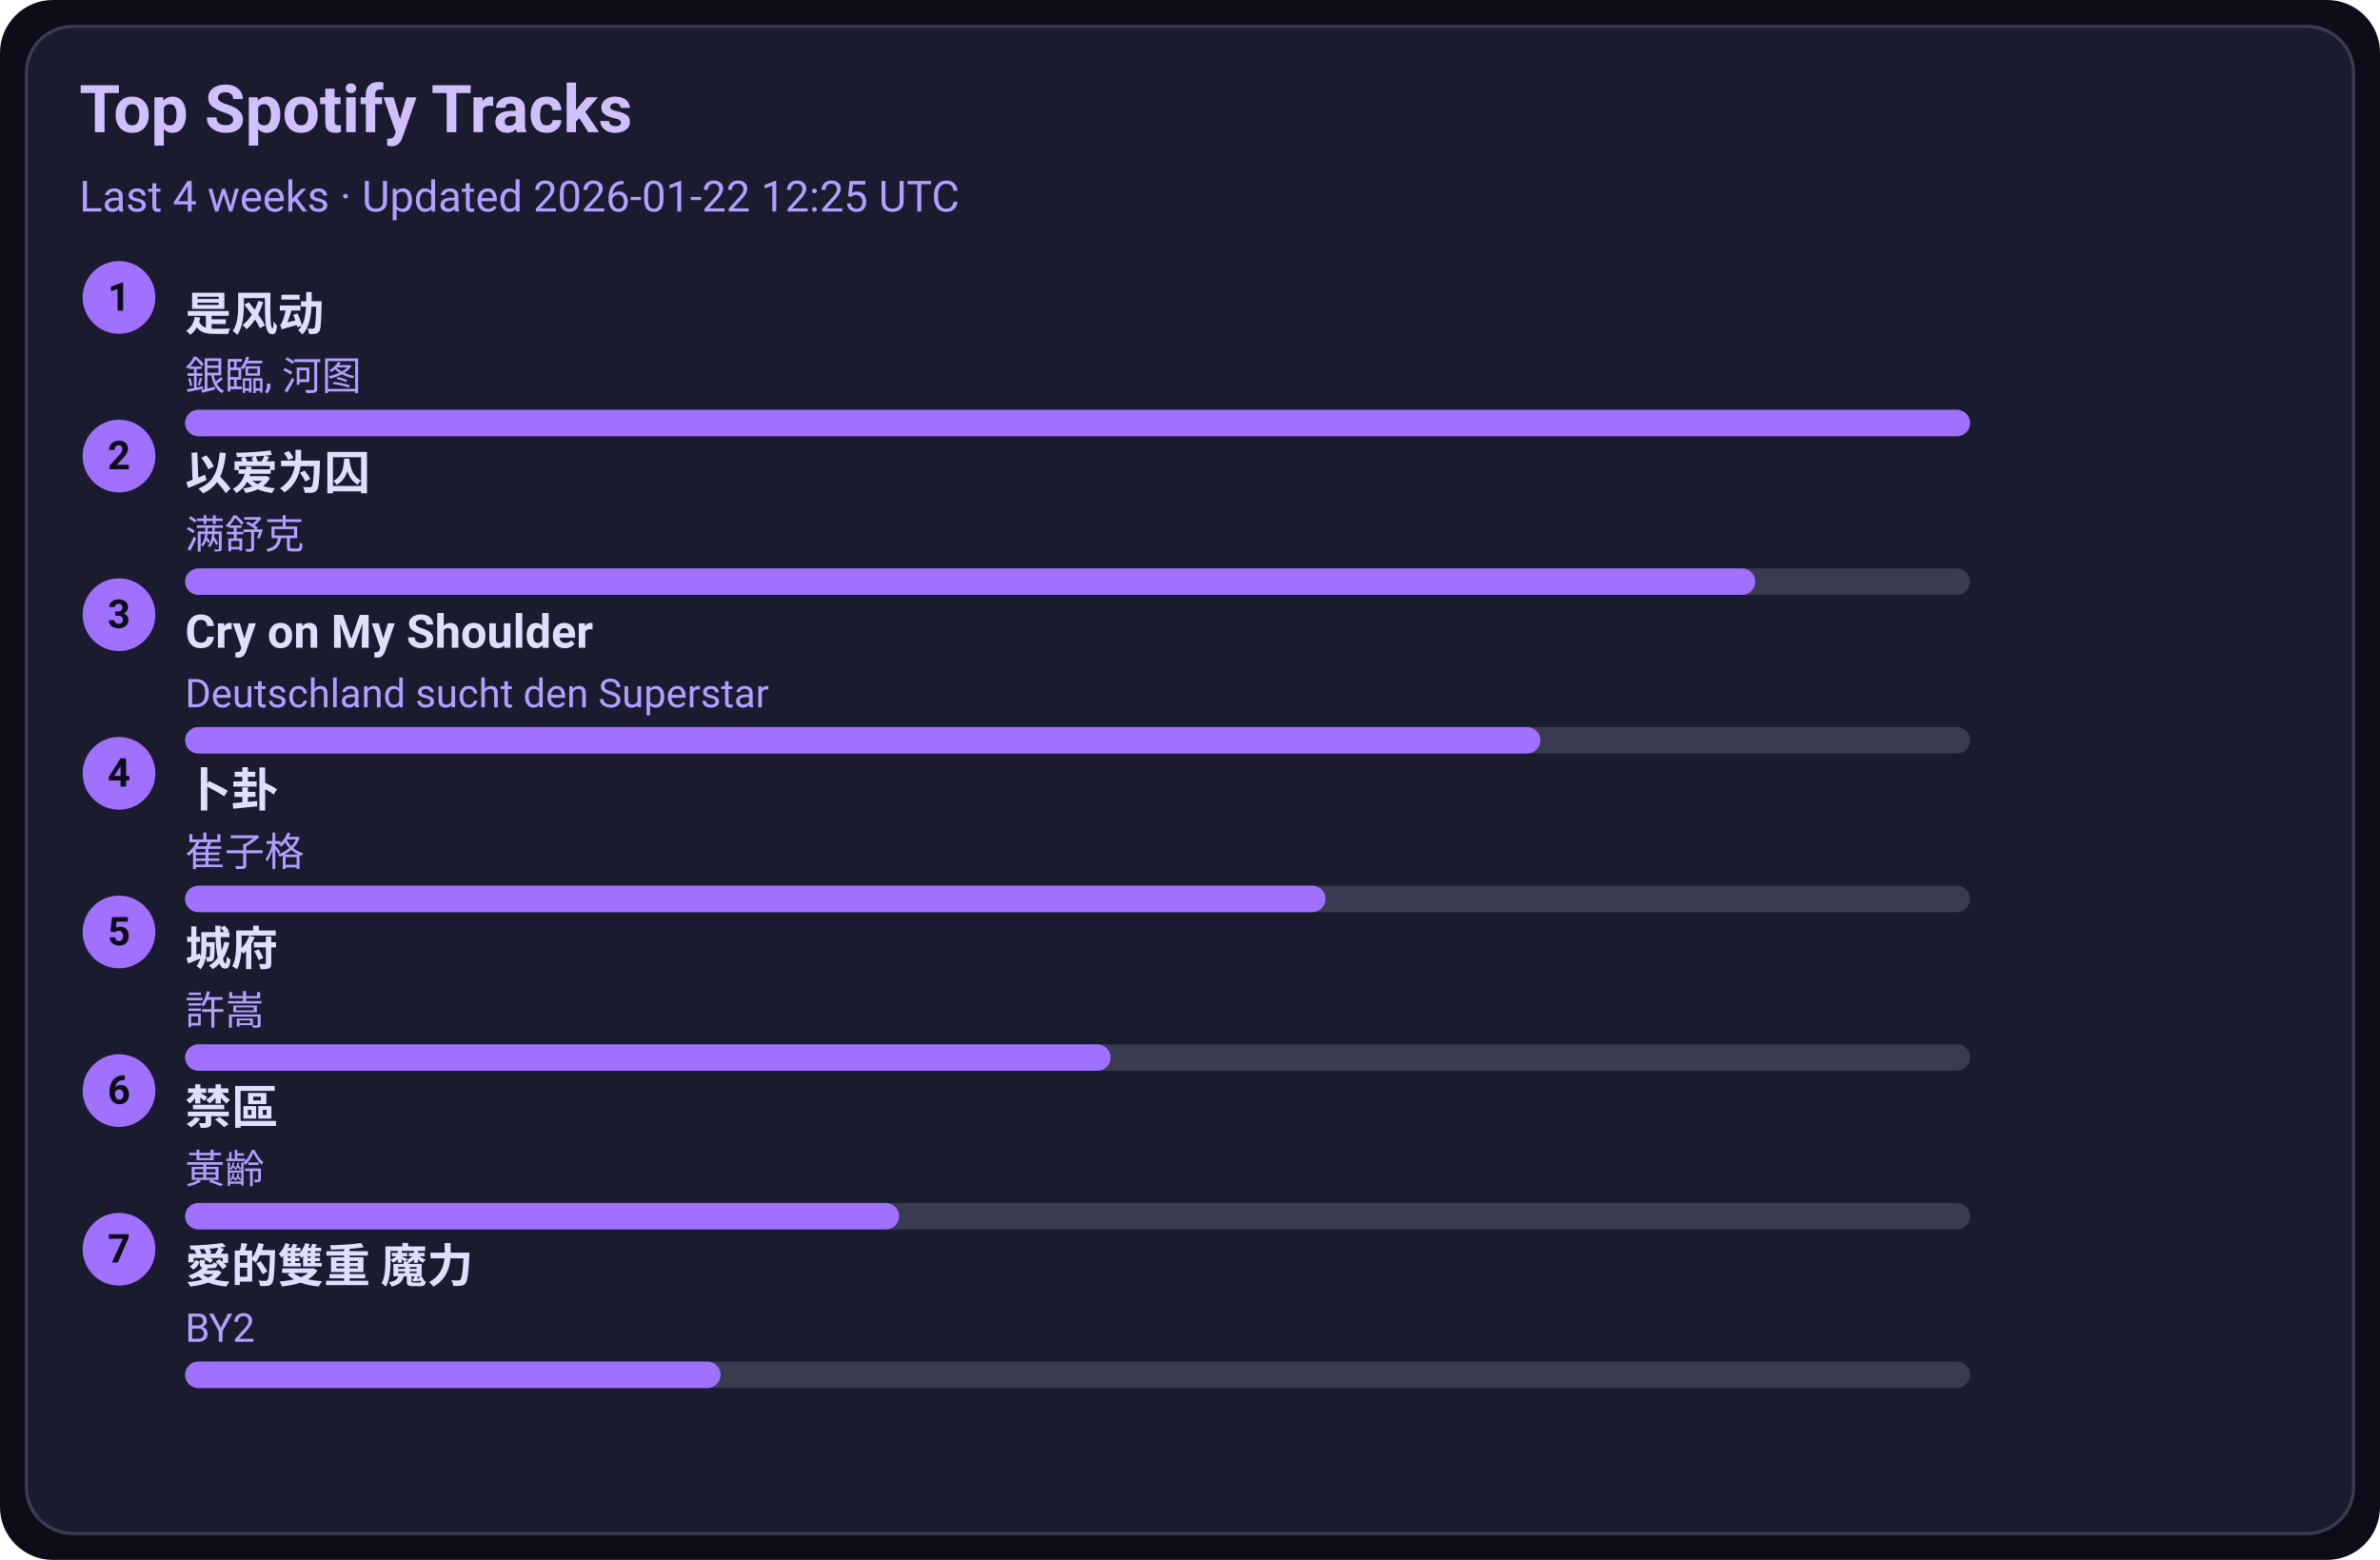
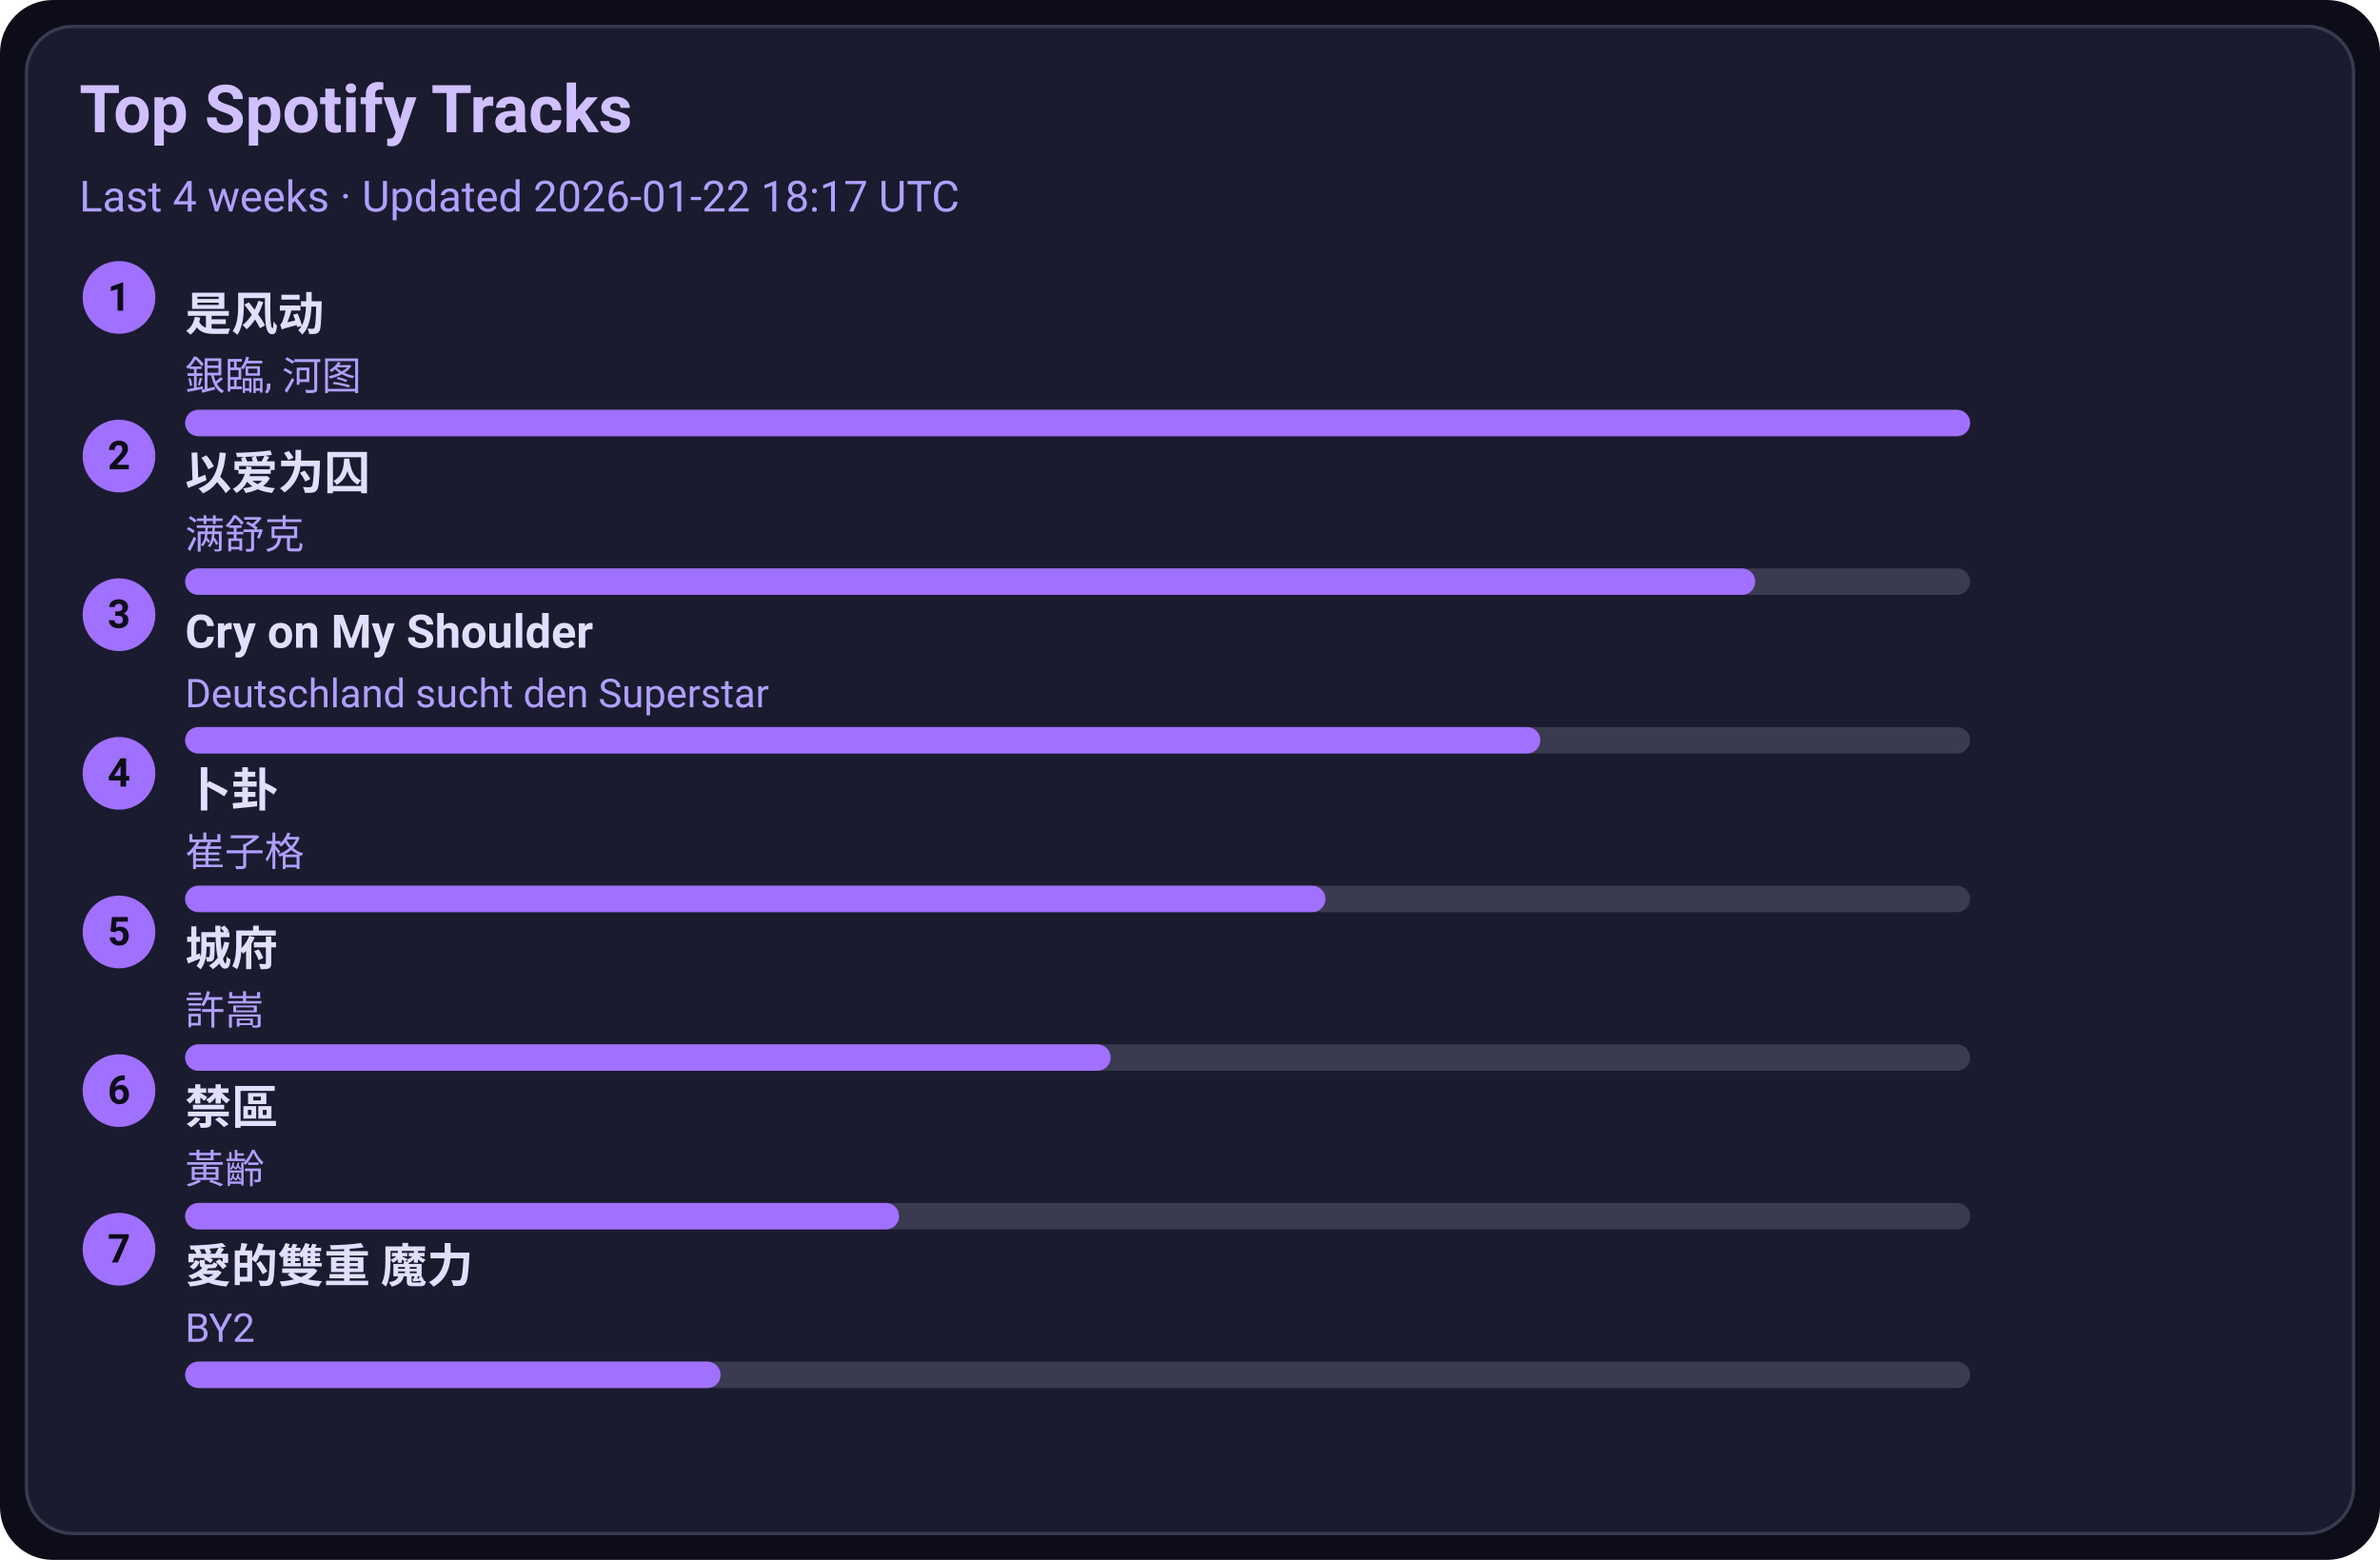
<svg xmlns="http://www.w3.org/2000/svg" width="720" height="472" viewBox="0 0 720 472">
  <style>text{font-family:-apple-system,BlinkMacSystemFont,Segoe UI,Roboto,Ubuntu,Helvetica Neue,Arial,Noto Sans,sans-serif}</style>
  <rect width="720" height="472" rx="16" fill="#0d0d1a" />
  <rect x="8" y="8" width="704" height="456" rx="14" fill="#1b1b2f" stroke="#3a3a50" />
  <text x="24" y="40" font-size="20" fill="#d0c0ff" font-weight="600">Top Spotify Tracks</text>
-   <text x="24" y="64" font-size="13" fill="#b0a0ff">Last 4 weeks · Updated 2026-01-22 12:25 UTC</text>
+   <text x="24" y="64" font-size="13" fill="#b0a0ff">Last 4 weeks · Updated 2026-01-22 18:17 UTC</text>
  <circle cx="36" cy="90" r="11" fill="#a070ff" />
  <text x="36" y="94" text-anchor="middle" font-size="12" fill="#0d0d1a" font-weight="700">1</text>
  <a href="https://open.spotify.com/track/3lePQ8c4jq7bTePsXEmslh" target="_blank" rel="noopener noreferrer">
    <text x="56" y="100" font-size="14" fill="#e0dfff" font-weight="600">是风动</text>
  </a>
  <text x="56" y="118" font-size="12" fill="#b0a0ff">銀臨, 河图</text>
  <rect x="56" y="124" width="540" height="8" rx="4" fill="#3a3a50" />
  <rect x="56" y="124" width="540" height="8" rx="4" fill="#a070ff" />
  <circle cx="36" cy="138" r="11" fill="#a070ff" />
  <text x="36" y="142" text-anchor="middle" font-size="12" fill="#0d0d1a" font-weight="700">2</text>
  <a href="https://open.spotify.com/track/0RW2LEfGQK5BaIho6sSLqf" target="_blank" rel="noopener noreferrer">
    <text x="56" y="148" font-size="14" fill="#e0dfff" font-weight="600">以爱为囚</text>
  </a>
  <text x="56" y="166" font-size="12" fill="#b0a0ff">满舒克</text>
  <rect x="56" y="172" width="540" height="8" rx="4" fill="#3a3a50" />
  <rect x="56" y="172" width="475" height="8" rx="4" fill="#a070ff" />
  <circle cx="36" cy="186" r="11" fill="#a070ff" />
  <text x="36" y="190" text-anchor="middle" font-size="12" fill="#0d0d1a" font-weight="700">3</text>
  <a href="https://open.spotify.com/track/6usmG2MoD0C0Lc2pNgCVWV" target="_blank" rel="noopener noreferrer">
    <text x="56" y="196" font-size="14" fill="#e0dfff" font-weight="600">Cry on My Shoulder</text>
  </a>
  <text x="56" y="214" font-size="12" fill="#b0a0ff">Deutschland sucht den Superstar</text>
  <rect x="56" y="220" width="540" height="8" rx="4" fill="#3a3a50" />
  <rect x="56" y="220" width="410" height="8" rx="4" fill="#a070ff" />
  <circle cx="36" cy="234" r="11" fill="#a070ff" />
  <text x="36" y="238" text-anchor="middle" font-size="12" fill="#0d0d1a" font-weight="700">4</text>
  <a href="https://open.spotify.com/track/4ToeYifpQaikbYa7krOD6s" target="_blank" rel="noopener noreferrer">
    <text x="56" y="244" font-size="14" fill="#e0dfff" font-weight="600">卜卦</text>
  </a>
  <text x="56" y="262" font-size="12" fill="#b0a0ff">崔子格</text>
  <rect x="56" y="268" width="540" height="8" rx="4" fill="#3a3a50" />
  <rect x="56" y="268" width="345" height="8" rx="4" fill="#a070ff" />
  <circle cx="36" cy="282" r="11" fill="#a070ff" />
  <text x="36" y="286" text-anchor="middle" font-size="12" fill="#0d0d1a" font-weight="700">5</text>
  <a href="https://open.spotify.com/track/4AmlSf7hye0QVpnHCcEoEw" target="_blank" rel="noopener noreferrer">
    <text x="56" y="292" font-size="14" fill="#e0dfff" font-weight="600">城府</text>
  </a>
  <text x="56" y="310" font-size="12" fill="#b0a0ff">許嵩</text>
  <rect x="56" y="316" width="540" height="8" rx="4" fill="#3a3a50" />
  <rect x="56" y="316" width="280" height="8" rx="4" fill="#a070ff" />
  <circle cx="36" cy="330" r="11" fill="#a070ff" />
  <text x="36" y="334" text-anchor="middle" font-size="12" fill="#0d0d1a" font-weight="700">6</text>
  <a href="https://open.spotify.com/track/5HAMeMgu9hGL5a8ZwNz6cp" target="_blank" rel="noopener noreferrer">
    <text x="56" y="340" font-size="14" fill="#e0dfff" font-weight="600">禁區</text>
  </a>
  <text x="56" y="358" font-size="12" fill="#b0a0ff">黃齡</text>
  <rect x="56" y="364" width="540" height="8" rx="4" fill="#3a3a50" />
  <rect x="56" y="364" width="216" height="8" rx="4" fill="#a070ff" />
  <circle cx="36" cy="378" r="11" fill="#a070ff" />
  <text x="36" y="382" text-anchor="middle" font-size="12" fill="#0d0d1a" font-weight="700">7</text>
  <a href="https://open.spotify.com/track/0yYmS4k3R0TTdDhvOBxRVp" target="_blank" rel="noopener noreferrer">
    <text x="56" y="388" font-size="14" fill="#e0dfff" font-weight="600">愛的雙重 魔力</text>
  </a>
  <text x="56" y="406" font-size="12" fill="#b0a0ff">BY2</text>
  <rect x="56" y="412" width="540" height="8" rx="4" fill="#3a3a50" />
  <rect x="56" y="412" width="162" height="8" rx="4" fill="#a070ff" />
</svg>
